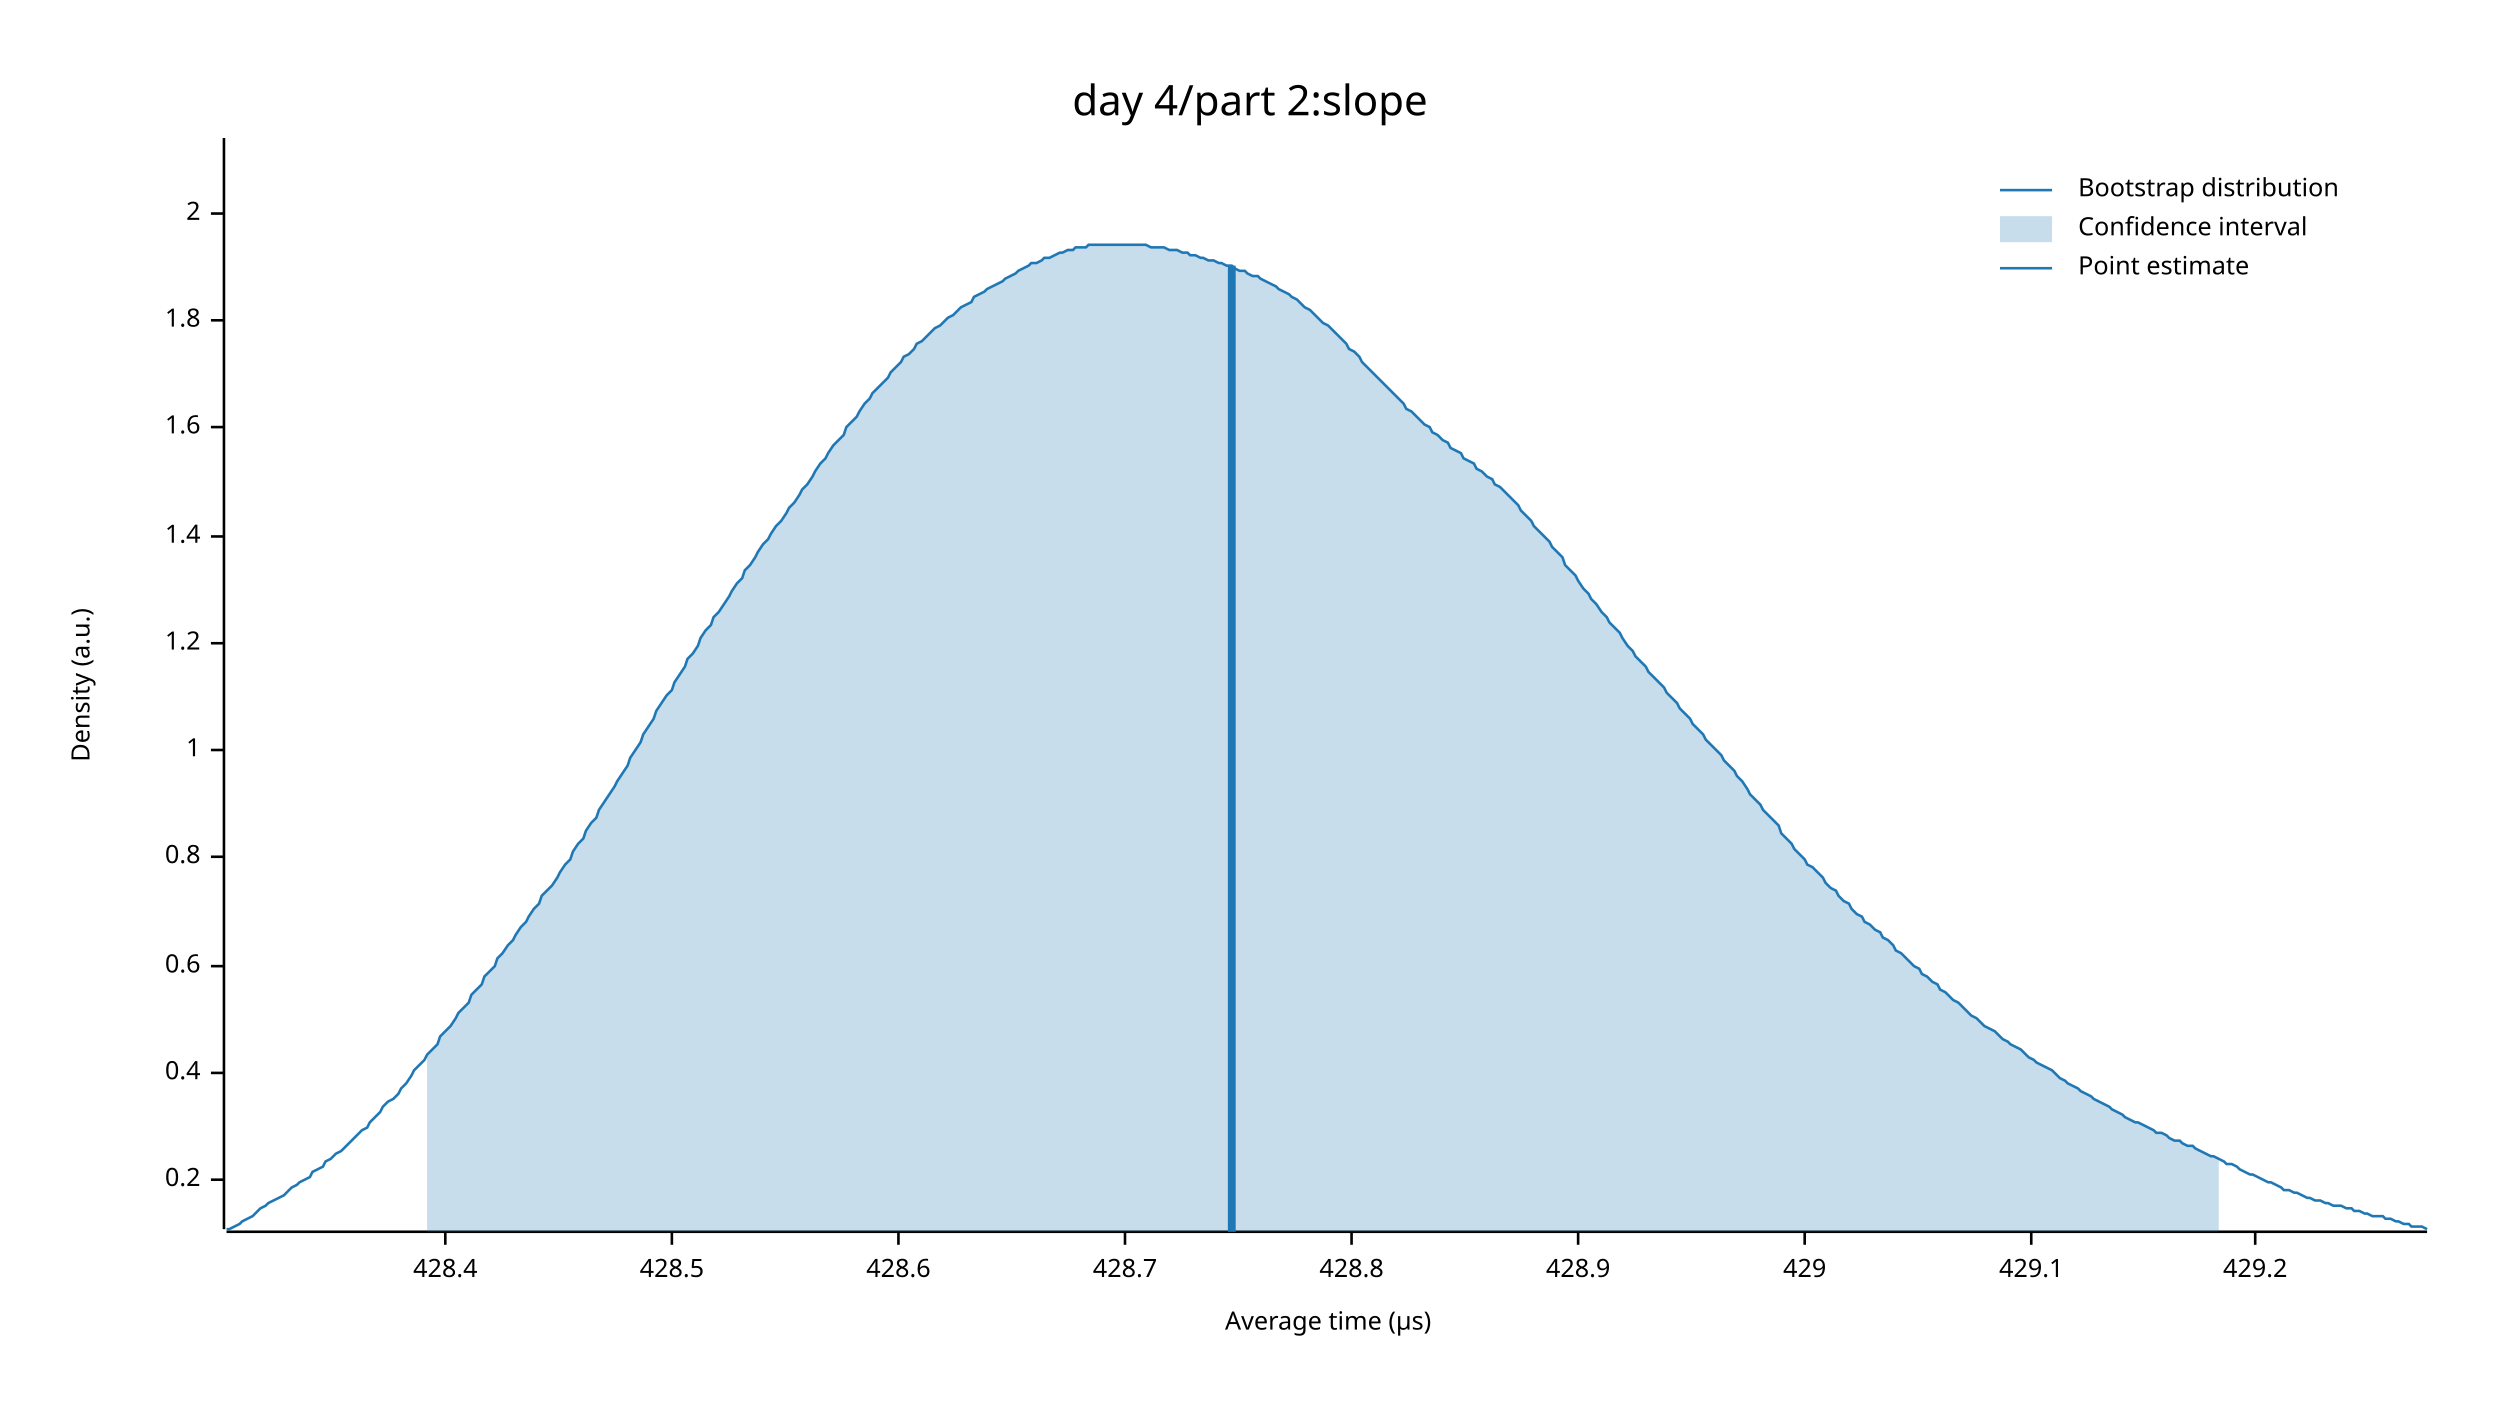
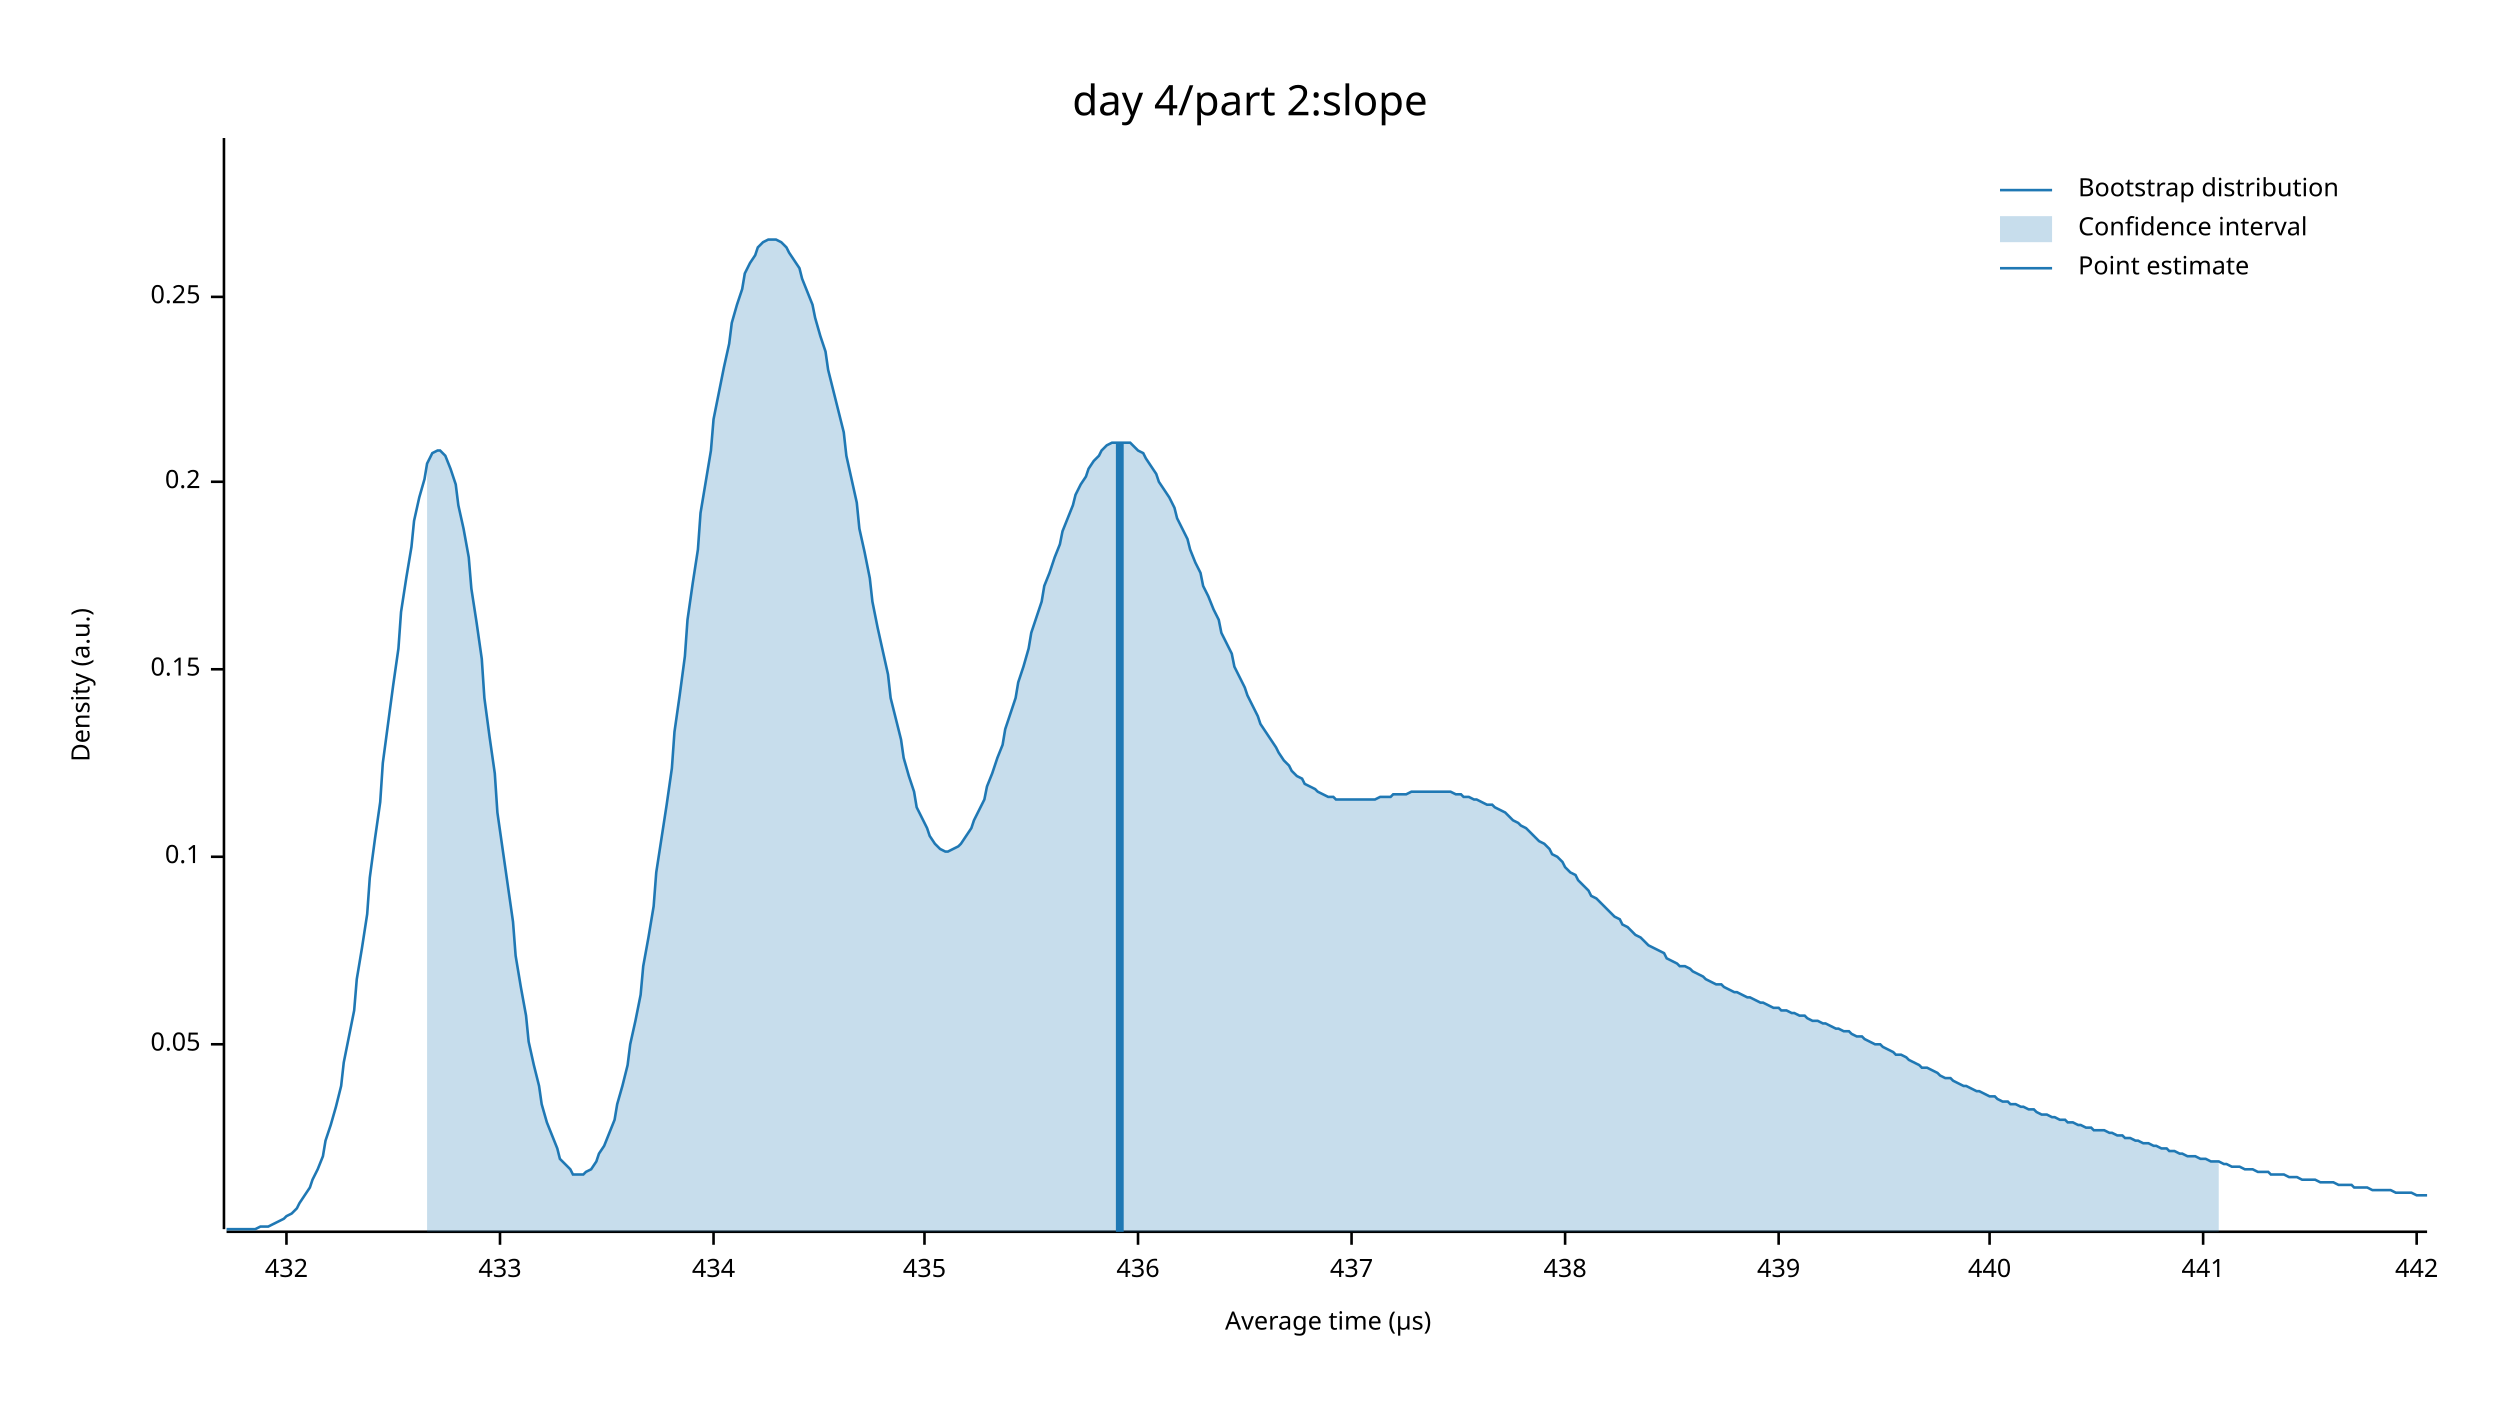
<svg xmlns="http://www.w3.org/2000/svg" width="960" height="540" viewBox="0 0 960 540">
  <text x="480" y="32" dy="0.76em" text-anchor="middle" font-family="sans-serif" font-size="16.129" opacity="1" fill="#000000">
day 4/part 2:slope
</text>
  <text x="27" y="263" dy="0.76em" text-anchor="middle" font-family="sans-serif" font-size="9.677" opacity="1" fill="#000000" transform="rotate(270, 27, 263)">
Density (a.u.)
</text>
  <text x="510" y="513" dy="-0.5ex" text-anchor="middle" font-family="sans-serif" font-size="9.677" opacity="1" fill="#000000">
Average time (µs)
</text>
  <polyline fill="none" opacity="1" stroke="#000000" stroke-width="1" points="86,53 86,472 " />
-   <text x="77" y="453" dy="0.5ex" text-anchor="end" font-family="sans-serif" font-size="9.677" opacity="1" fill="#000000">
+   <text x="77" y="401" dy="0.5ex" text-anchor="end" font-family="sans-serif" font-size="9.677" opacity="1" fill="#000000">
+ 0.05
+ </text>
+   <polyline fill="none" opacity="1" stroke="#000000" stroke-width="1" points="81,401 86,401 " />
+   <text x="77" y="329" dy="0.5ex" text-anchor="end" font-family="sans-serif" font-size="9.677" opacity="1" fill="#000000">
+ 0.1
+ </text>
+   <polyline fill="none" opacity="1" stroke="#000000" stroke-width="1" points="81,329 86,329 " />
+   <text x="77" y="257" dy="0.5ex" text-anchor="end" font-family="sans-serif" font-size="9.677" opacity="1" fill="#000000">
+ 0.15
+ </text>
+   <polyline fill="none" opacity="1" stroke="#000000" stroke-width="1" points="81,257 86,257 " />
+   <text x="77" y="185" dy="0.5ex" text-anchor="end" font-family="sans-serif" font-size="9.677" opacity="1" fill="#000000">
0.2
</text>
-   <polyline fill="none" opacity="1" stroke="#000000" stroke-width="1" points="81,453 86,453 " />
-   <text x="77" y="412" dy="0.5ex" text-anchor="end" font-family="sans-serif" font-size="9.677" opacity="1" fill="#000000">
- 0.4
+   <polyline fill="none" opacity="1" stroke="#000000" stroke-width="1" points="81,185 86,185 " />
+   <text x="77" y="114" dy="0.5ex" text-anchor="end" font-family="sans-serif" font-size="9.677" opacity="1" fill="#000000">
+ 0.25
</text>
-   <polyline fill="none" opacity="1" stroke="#000000" stroke-width="1" points="81,412 86,412 " />
-   <text x="77" y="371" dy="0.5ex" text-anchor="end" font-family="sans-serif" font-size="9.677" opacity="1" fill="#000000">
- 0.6
+   <polyline fill="none" opacity="1" stroke="#000000" stroke-width="1" points="81,114 86,114 " />
+   <polyline fill="none" opacity="1" stroke="#000000" stroke-width="1" points="87,473 932,473 " />
+   <text x="110" y="483" dy="0.76em" text-anchor="middle" font-family="sans-serif" font-size="9.677" opacity="1" fill="#000000">
+ 432
</text>
-   <polyline fill="none" opacity="1" stroke="#000000" stroke-width="1" points="81,371 86,371 " />
-   <text x="77" y="329" dy="0.5ex" text-anchor="end" font-family="sans-serif" font-size="9.677" opacity="1" fill="#000000">
- 0.8
+   <polyline fill="none" opacity="1" stroke="#000000" stroke-width="1" points="110,473 110,478 " />
+   <text x="192" y="483" dy="0.76em" text-anchor="middle" font-family="sans-serif" font-size="9.677" opacity="1" fill="#000000">
+ 433
</text>
-   <polyline fill="none" opacity="1" stroke="#000000" stroke-width="1" points="81,329 86,329 " />
-   <text x="77" y="288" dy="0.5ex" text-anchor="end" font-family="sans-serif" font-size="9.677" opacity="1" fill="#000000">
- 1
+   <polyline fill="none" opacity="1" stroke="#000000" stroke-width="1" points="192,473 192,478 " />
+   <text x="274" y="483" dy="0.76em" text-anchor="middle" font-family="sans-serif" font-size="9.677" opacity="1" fill="#000000">
+ 434
</text>
-   <polyline fill="none" opacity="1" stroke="#000000" stroke-width="1" points="81,288 86,288 " />
-   <text x="77" y="247" dy="0.5ex" text-anchor="end" font-family="sans-serif" font-size="9.677" opacity="1" fill="#000000">
- 1.2
+   <polyline fill="none" opacity="1" stroke="#000000" stroke-width="1" points="274,473 274,478 " />
+   <text x="355" y="483" dy="0.76em" text-anchor="middle" font-family="sans-serif" font-size="9.677" opacity="1" fill="#000000">
+ 435
</text>
-   <polyline fill="none" opacity="1" stroke="#000000" stroke-width="1" points="81,247 86,247 " />
-   <text x="77" y="206" dy="0.5ex" text-anchor="end" font-family="sans-serif" font-size="9.677" opacity="1" fill="#000000">
- 1.4
+   <polyline fill="none" opacity="1" stroke="#000000" stroke-width="1" points="355,473 355,478 " />
+   <text x="437" y="483" dy="0.76em" text-anchor="middle" font-family="sans-serif" font-size="9.677" opacity="1" fill="#000000">
+ 436
</text>
-   <polyline fill="none" opacity="1" stroke="#000000" stroke-width="1" points="81,206 86,206 " />
-   <text x="77" y="164" dy="0.5ex" text-anchor="end" font-family="sans-serif" font-size="9.677" opacity="1" fill="#000000">
- 1.6
- </text>
-   <polyline fill="none" opacity="1" stroke="#000000" stroke-width="1" points="81,164 86,164 " />
-   <text x="77" y="123" dy="0.5ex" text-anchor="end" font-family="sans-serif" font-size="9.677" opacity="1" fill="#000000">
- 1.8
- </text>
-   <polyline fill="none" opacity="1" stroke="#000000" stroke-width="1" points="81,123 86,123 " />
-   <text x="77" y="82" dy="0.5ex" text-anchor="end" font-family="sans-serif" font-size="9.677" opacity="1" fill="#000000">
- 2
- </text>
-   <polyline fill="none" opacity="1" stroke="#000000" stroke-width="1" points="81,82 86,82 " />
-   <polyline fill="none" opacity="1" stroke="#000000" stroke-width="1" points="87,473 932,473 " />
-   <text x="171" y="483" dy="0.76em" text-anchor="middle" font-family="sans-serif" font-size="9.677" opacity="1" fill="#000000">
- 428.4
- </text>
-   <polyline fill="none" opacity="1" stroke="#000000" stroke-width="1" points="171,473 171,478 " />
-   <text x="258" y="483" dy="0.76em" text-anchor="middle" font-family="sans-serif" font-size="9.677" opacity="1" fill="#000000">
- 428.5
- </text>
-   <polyline fill="none" opacity="1" stroke="#000000" stroke-width="1" points="258,473 258,478 " />
-   <text x="345" y="483" dy="0.76em" text-anchor="middle" font-family="sans-serif" font-size="9.677" opacity="1" fill="#000000">
- 428.6
- </text>
-   <polyline fill="none" opacity="1" stroke="#000000" stroke-width="1" points="345,473 345,478 " />
-   <text x="432" y="483" dy="0.76em" text-anchor="middle" font-family="sans-serif" font-size="9.677" opacity="1" fill="#000000">
- 428.7
- </text>
-   <polyline fill="none" opacity="1" stroke="#000000" stroke-width="1" points="432,473 432,478 " />
+   <polyline fill="none" opacity="1" stroke="#000000" stroke-width="1" points="437,473 437,478 " />
  <text x="519" y="483" dy="0.76em" text-anchor="middle" font-family="sans-serif" font-size="9.677" opacity="1" fill="#000000">
- 428.8
+ 437
</text>
  <polyline fill="none" opacity="1" stroke="#000000" stroke-width="1" points="519,473 519,478 " />
-   <text x="606" y="483" dy="0.76em" text-anchor="middle" font-family="sans-serif" font-size="9.677" opacity="1" fill="#000000">
- 428.9
+   <text x="601" y="483" dy="0.76em" text-anchor="middle" font-family="sans-serif" font-size="9.677" opacity="1" fill="#000000">
+ 438
</text>
-   <polyline fill="none" opacity="1" stroke="#000000" stroke-width="1" points="606,473 606,478 " />
-   <text x="693" y="483" dy="0.76em" text-anchor="middle" font-family="sans-serif" font-size="9.677" opacity="1" fill="#000000">
- 429
+   <polyline fill="none" opacity="1" stroke="#000000" stroke-width="1" points="601,473 601,478 " />
+   <text x="683" y="483" dy="0.76em" text-anchor="middle" font-family="sans-serif" font-size="9.677" opacity="1" fill="#000000">
+ 439
</text>
-   <polyline fill="none" opacity="1" stroke="#000000" stroke-width="1" points="693,473 693,478 " />
-   <text x="780" y="483" dy="0.76em" text-anchor="middle" font-family="sans-serif" font-size="9.677" opacity="1" fill="#000000">
- 429.1
+   <polyline fill="none" opacity="1" stroke="#000000" stroke-width="1" points="683,473 683,478 " />
+   <text x="764" y="483" dy="0.76em" text-anchor="middle" font-family="sans-serif" font-size="9.677" opacity="1" fill="#000000">
+ 440
</text>
-   <polyline fill="none" opacity="1" stroke="#000000" stroke-width="1" points="780,473 780,478 " />
-   <text x="866" y="483" dy="0.76em" text-anchor="middle" font-family="sans-serif" font-size="9.677" opacity="1" fill="#000000">
- 429.2
+   <polyline fill="none" opacity="1" stroke="#000000" stroke-width="1" points="764,473 764,478 " />
+   <text x="846" y="483" dy="0.76em" text-anchor="middle" font-family="sans-serif" font-size="9.677" opacity="1" fill="#000000">
+ 441
</text>
-   <polyline fill="none" opacity="1" stroke="#000000" stroke-width="1" points="866,473 866,478 " />
-   <polyline fill="none" opacity="1" stroke="#1F78B4" stroke-width="1" points="87,472 88,472 90,471 92,470 93,469 95,468 97,467 98,466 100,464 102,463 103,462 105,461 107,460 109,459 110,458 112,456 114,455 115,454 117,453 119,452 120,450 122,449 124,448 125,446 127,445 129,443 131,442 132,441 134,439 136,437 137,436 139,434 141,433 142,431 144,429 146,427 147,425 149,423 151,422 153,420 154,418 156,416 158,413 159,411 161,409 163,407 164,405 166,403 168,401 169,398 171,396 173,394 175,391 176,389 178,387 180,385 181,382 183,380 185,378 186,375 188,373 190,371 191,368 193,366 195,363 197,361 198,359 200,356 202,354 203,352 205,349 207,347 208,344 210,342 212,340 214,337 215,335 217,332 219,330 220,327 222,324 224,322 225,319 227,316 229,314 230,311 232,308 234,305 236,302 237,300 239,297 241,294 242,291 244,288 246,285 247,282 249,279 251,276 252,273 254,270 256,267 258,265 259,262 261,259 263,256 264,253 266,251 268,248 269,245 271,242 273,240 274,237 276,235 278,232 280,229 281,227 283,224 285,222 286,219 288,217 290,214 291,212 293,209 295,207 296,205 298,202 300,200 302,197 303,195 305,193 307,190 308,188 310,186 312,183 313,181 315,178 317,176 318,174 320,171 322,169 324,167 325,164 327,162 329,160 330,158 332,155 334,153 335,151 337,149 339,147 341,145 342,143 344,141 346,139 347,137 349,136 351,134 352,132 354,131 356,129 357,128 359,126 361,125 363,123 364,122 366,121 368,119 369,118 371,117 373,116 374,114 376,113 378,112 379,111 381,110 383,109 385,108 386,107 388,106 390,105 391,104 393,103 395,102 396,101 398,101 400,100 401,99 403,99 405,98 407,97 408,97 410,96 412,96 413,95 415,95 417,95 418,94 420,94 422,94 423,94 425,94 427,94 429,94 430,94 432,94 434,94 435,94 437,94 439,94 440,94 442,95 444,95 445,95 447,95 449,96 451,96 452,96 454,97 456,97 457,98 459,98 461,99 462,99 464,100 466,100 468,101 469,101 471,102 473,102 474,103 476,104 478,104 479,105 481,106 483,106 484,107 486,108 488,109 490,110 491,111 493,112 495,113 496,114 498,115 500,117 501,118 503,119 505,121 506,122 508,124 510,125 512,127 513,128 515,130 517,132 518,134 520,135 522,137 523,139 525,141 527,143 528,144 530,146 532,148 534,150 535,151 537,153 539,155 540,157 542,158 544,160 545,161 547,163 549,164 550,166 552,167 554,169 556,170 557,172 559,173 561,174 562,176 564,177 566,178 567,180 569,181 571,183 573,184 574,186 576,187 578,189 579,190 581,192 583,194 584,196 586,198 588,200 589,202 591,204 593,206 595,208 596,210 598,212 600,214 601,217 603,219 605,221 606,223 608,226 610,228 611,230 613,232 615,235 617,237 618,239 620,241 622,243 623,245 625,248 627,250 628,252 630,254 632,256 633,258 635,260 637,262 639,264 640,266 642,268 644,270 645,272 647,274 649,276 650,278 652,280 654,282 655,284 657,286 659,288 661,290 662,292 664,294 666,296 667,298 669,300 671,303 672,305 674,307 676,309 677,311 679,313 681,315 683,317 684,320 686,322 688,324 689,326 691,328 693,330 694,332 696,333 698,335 700,337 701,339 703,341 705,342 706,344 708,346 710,347 711,349 713,351 715,352 716,354 718,355 720,357 722,358 723,360 725,361 727,363 728,365 730,366 732,368 733,369 735,371 737,372 738,374 740,375 742,377 744,378 745,380 747,381 749,383 750,384 752,385 754,387 755,388 757,390 759,391 760,392 762,394 764,395 766,396 767,397 769,399 771,400 772,401 774,402 776,403 777,404 779,406 781,407 782,408 784,409 786,410 788,411 789,412 791,414 793,415 794,416 796,417 798,418 799,419 801,420 803,421 804,422 806,423 808,424 810,425 811,426 813,427 815,428 816,429 818,430 820,431 821,431 823,432 825,433 827,434 828,435 830,435 832,436 833,437 835,438 837,438 838,439 840,440 842,440 843,441 845,442 847,443 849,444 850,444 852,445 854,446 855,447 857,447 859,448 860,449 862,450 864,451 865,451 867,452 869,453 871,454 872,454 874,455 876,456 877,457 879,457 881,458 882,458 884,459 886,460 887,460 889,461 891,461 893,462 894,462 896,463 898,463 899,463 901,464 903,464 904,465 906,465 908,466 909,466 911,467 913,467 915,467 916,468 918,468 920,469 921,469 923,470 925,470 926,471 928,471 930,471 932,472 " />
-   <polygon opacity="0.25" fill="#1F78B4" points="164,405 166,403 168,401 169,398 171,396 173,394 175,391 176,389 178,387 180,385 181,382 183,380 185,378 186,375 188,373 190,371 191,368 193,366 195,363 197,361 198,359 200,356 202,354 203,352 205,349 207,347 208,344 210,342 212,340 214,337 215,335 217,332 219,330 220,327 222,324 224,322 225,319 227,316 229,314 230,311 232,308 234,305 236,302 237,300 239,297 241,294 242,291 244,288 246,285 247,282 249,279 251,276 252,273 254,270 256,267 258,265 259,262 261,259 263,256 264,253 266,251 268,248 269,245 271,242 273,240 274,237 276,235 278,232 280,229 281,227 283,224 285,222 286,219 288,217 290,214 291,212 293,209 295,207 296,205 298,202 300,200 302,197 303,195 305,193 307,190 308,188 310,186 312,183 313,181 315,178 317,176 318,174 320,171 322,169 324,167 325,164 327,162 329,160 330,158 332,155 334,153 335,151 337,149 339,147 341,145 342,143 344,141 346,139 347,137 349,136 351,134 352,132 354,131 356,129 357,128 359,126 361,125 363,123 364,122 366,121 368,119 369,118 371,117 373,116 374,114 376,113 378,112 379,111 381,110 383,109 385,108 386,107 388,106 390,105 391,104 393,103 395,102 396,101 398,101 400,100 401,99 403,99 405,98 407,97 408,97 410,96 412,96 413,95 415,95 417,95 418,94 420,94 422,94 423,94 425,94 427,94 429,94 430,94 432,94 434,94 435,94 437,94 439,94 440,94 442,95 444,95 445,95 447,95 449,96 451,96 452,96 454,97 456,97 457,98 459,98 461,99 462,99 464,100 466,100 468,101 469,101 471,102 473,102 474,103 476,104 478,104 479,105 481,106 483,106 484,107 486,108 488,109 490,110 491,111 493,112 495,113 496,114 498,115 500,117 501,118 503,119 505,121 506,122 508,124 510,125 512,127 513,128 515,130 517,132 518,134 520,135 522,137 523,139 525,141 527,143 528,144 530,146 532,148 534,150 535,151 537,153 539,155 540,157 542,158 544,160 545,161 547,163 549,164 550,166 552,167 554,169 556,170 557,172 559,173 561,174 562,176 564,177 566,178 567,180 569,181 571,183 573,184 574,186 576,187 578,189 579,190 581,192 583,194 584,196 586,198 588,200 589,202 591,204 593,206 595,208 596,210 598,212 600,214 601,217 603,219 605,221 606,223 608,226 610,228 611,230 613,232 615,235 617,237 618,239 620,241 622,243 623,245 625,248 627,250 628,252 630,254 632,256 633,258 635,260 637,262 639,264 640,266 642,268 644,270 645,272 647,274 649,276 650,278 652,280 654,282 655,284 657,286 659,288 661,290 662,292 664,294 666,296 667,298 669,300 671,303 672,305 674,307 676,309 677,311 679,313 681,315 683,317 684,320 686,322 688,324 689,326 691,328 693,330 694,332 696,333 698,335 700,337 701,339 703,341 705,342 706,344 708,346 710,347 711,349 713,351 715,352 716,354 718,355 720,357 722,358 723,360 725,361 727,363 728,365 730,366 732,368 733,369 735,371 737,372 738,374 740,375 742,377 744,378 745,380 747,381 749,383 750,384 752,385 754,387 755,388 757,390 759,391 760,392 762,394 764,395 766,396 767,397 769,399 771,400 772,401 774,402 776,403 777,404 779,406 781,407 782,408 784,409 786,410 788,411 789,412 791,414 793,415 794,416 796,417 798,418 799,419 801,420 803,421 804,422 806,423 808,424 810,425 811,426 813,427 815,428 816,429 818,430 820,431 821,431 823,432 825,433 827,434 828,435 830,435 832,436 833,437 835,438 837,438 838,439 840,440 842,440 843,441 845,442 847,443 849,444 850,444 852,445 852,473 164,473 " />
-   <polyline fill="none" opacity="1" stroke="#1F78B4" stroke-width="3" points="473,473 473,102 " />
+   <polyline fill="none" opacity="1" stroke="#000000" stroke-width="1" points="846,473 846,478 " />
+   <text x="928" y="483" dy="0.76em" text-anchor="middle" font-family="sans-serif" font-size="9.677" opacity="1" fill="#000000">
+ 442
+ </text>
+   <polyline fill="none" opacity="1" stroke="#000000" stroke-width="1" points="928,473 928,478 " />
+   <polyline fill="none" opacity="1" stroke="#1F78B4" stroke-width="1" points="87,472 88,472 90,472 92,472 93,472 95,472 97,472 98,472 100,471 102,471 103,471 105,470 107,469 109,468 110,467 112,466 114,464 115,462 117,459 119,456 120,453 122,449 124,444 125,438 127,432 129,425 131,417 132,408 134,398 136,388 137,376 139,364 141,351 142,337 144,322 146,308 147,293 149,278 151,263 153,249 154,235 156,222 158,210 159,200 161,191 163,184 164,178 166,174 168,173 169,173 171,175 173,180 175,186 176,194 178,203 180,214 181,226 183,239 185,253 186,268 188,283 190,297 191,312 193,326 195,340 197,354 198,367 200,379 202,390 203,400 205,409 207,417 208,424 210,431 212,436 214,441 215,445 217,447 219,449 220,451 222,451 224,451 225,450 227,449 229,446 230,443 232,440 234,435 236,430 237,424 239,417 241,409 242,401 244,392 246,382 247,371 249,360 251,348 252,335 254,322 256,309 258,295 259,281 261,267 263,252 264,238 266,224 268,211 269,197 271,185 273,173 274,161 276,151 278,141 280,132 281,124 283,117 285,111 286,105 288,101 290,98 291,95 293,93 295,92 296,92 298,92 300,93 302,95 303,97 305,100 307,103 308,107 310,112 312,117 313,122 315,129 317,135 318,142 320,150 322,158 324,166 325,175 327,184 329,193 330,203 332,212 334,222 335,231 337,241 339,250 341,259 342,268 344,276 346,284 347,291 349,298 351,304 352,310 354,314 356,318 357,321 359,324 361,326 363,327 364,327 366,326 368,325 369,324 371,321 373,318 374,315 376,311 378,307 379,302 381,297 383,291 385,286 386,280 388,274 390,268 391,262 393,256 395,249 396,243 398,237 400,231 401,225 403,220 405,214 407,209 408,204 410,199 412,194 413,190 415,186 417,183 418,180 420,177 422,175 423,173 425,171 427,170 429,170 430,170 432,170 434,170 435,171 437,173 439,174 440,176 442,179 444,182 445,185 447,188 449,191 451,195 452,199 454,203 456,207 457,211 459,216 461,220 462,225 464,229 466,234 468,238 469,243 471,247 473,251 474,256 476,260 478,264 479,267 481,271 483,275 484,278 486,281 488,284 490,287 491,289 493,292 495,294 496,296 498,298 500,299 501,301 503,302 505,303 506,304 508,305 510,306 512,306 513,307 515,307 517,307 518,307 520,307 522,307 523,307 525,307 527,307 528,307 530,306 532,306 534,306 535,305 537,305 539,305 540,305 542,304 544,304 545,304 547,304 549,304 550,304 552,304 554,304 556,304 557,304 559,305 561,305 562,306 564,306 566,307 567,307 569,308 571,309 573,309 574,310 576,311 578,312 579,313 581,315 583,316 584,317 586,318 588,320 589,321 591,323 593,324 595,326 596,328 598,329 600,331 601,333 603,335 605,336 606,338 608,340 610,342 611,344 613,345 615,347 617,349 618,350 620,352 622,353 623,355 625,356 627,358 628,359 630,360 632,362 633,363 635,364 637,365 639,366 640,368 642,369 644,370 645,371 647,371 649,372 650,373 652,374 654,375 655,376 657,377 659,378 661,378 662,379 664,380 666,381 667,381 669,382 671,383 672,383 674,384 676,385 677,385 679,386 681,387 683,387 684,388 686,388 688,389 689,389 691,390 693,390 694,391 696,392 698,392 700,393 701,393 703,394 705,395 706,395 708,396 710,396 711,397 713,398 715,398 716,399 718,400 720,401 722,401 723,402 725,403 727,404 728,405 730,405 732,406 733,407 735,408 737,409 738,410 740,410 742,411 744,412 745,413 747,414 749,414 750,415 752,416 754,417 755,417 757,418 759,419 760,419 762,420 764,421 766,421 767,422 769,423 771,423 772,424 774,424 776,425 777,425 779,426 781,426 782,427 784,428 786,428 788,429 789,429 791,430 793,430 794,431 796,431 798,432 799,432 801,433 803,433 804,434 806,434 808,434 810,435 811,435 813,436 815,436 816,437 818,437 820,438 821,438 823,439 825,439 827,440 828,440 830,441 832,441 833,442 835,442 837,443 838,443 840,444 842,444 843,444 845,445 847,445 849,446 850,446 852,446 854,447 855,447 857,448 859,448 860,448 862,449 864,449 865,449 867,450 869,450 871,450 872,451 874,451 876,451 877,451 879,452 881,452 882,452 884,453 886,453 887,453 889,453 891,454 893,454 894,454 896,454 898,455 899,455 901,455 903,455 904,456 906,456 908,456 909,456 911,457 913,457 915,457 916,457 918,457 920,458 921,458 923,458 925,458 926,458 928,459 930,459 932,459 " />
+   <polygon opacity="0.25" fill="#1F78B4" points="164,178 166,174 168,173 169,173 171,175 173,180 175,186 176,194 178,203 180,214 181,226 183,239 185,253 186,268 188,283 190,297 191,312 193,326 195,340 197,354 198,367 200,379 202,390 203,400 205,409 207,417 208,424 210,431 212,436 214,441 215,445 217,447 219,449 220,451 222,451 224,451 225,450 227,449 229,446 230,443 232,440 234,435 236,430 237,424 239,417 241,409 242,401 244,392 246,382 247,371 249,360 251,348 252,335 254,322 256,309 258,295 259,281 261,267 263,252 264,238 266,224 268,211 269,197 271,185 273,173 274,161 276,151 278,141 280,132 281,124 283,117 285,111 286,105 288,101 290,98 291,95 293,93 295,92 296,92 298,92 300,93 302,95 303,97 305,100 307,103 308,107 310,112 312,117 313,122 315,129 317,135 318,142 320,150 322,158 324,166 325,175 327,184 329,193 330,203 332,212 334,222 335,231 337,241 339,250 341,259 342,268 344,276 346,284 347,291 349,298 351,304 352,310 354,314 356,318 357,321 359,324 361,326 363,327 364,327 366,326 368,325 369,324 371,321 373,318 374,315 376,311 378,307 379,302 381,297 383,291 385,286 386,280 388,274 390,268 391,262 393,256 395,249 396,243 398,237 400,231 401,225 403,220 405,214 407,209 408,204 410,199 412,194 413,190 415,186 417,183 418,180 420,177 422,175 423,173 425,171 427,170 429,170 430,170 432,170 434,170 435,171 437,173 439,174 440,176 442,179 444,182 445,185 447,188 449,191 451,195 452,199 454,203 456,207 457,211 459,216 461,220 462,225 464,229 466,234 468,238 469,243 471,247 473,251 474,256 476,260 478,264 479,267 481,271 483,275 484,278 486,281 488,284 490,287 491,289 493,292 495,294 496,296 498,298 500,299 501,301 503,302 505,303 506,304 508,305 510,306 512,306 513,307 515,307 517,307 518,307 520,307 522,307 523,307 525,307 527,307 528,307 530,306 532,306 534,306 535,305 537,305 539,305 540,305 542,304 544,304 545,304 547,304 549,304 550,304 552,304 554,304 556,304 557,304 559,305 561,305 562,306 564,306 566,307 567,307 569,308 571,309 573,309 574,310 576,311 578,312 579,313 581,315 583,316 584,317 586,318 588,320 589,321 591,323 593,324 595,326 596,328 598,329 600,331 601,333 603,335 605,336 606,338 608,340 610,342 611,344 613,345 615,347 617,349 618,350 620,352 622,353 623,355 625,356 627,358 628,359 630,360 632,362 633,363 635,364 637,365 639,366 640,368 642,369 644,370 645,371 647,371 649,372 650,373 652,374 654,375 655,376 657,377 659,378 661,378 662,379 664,380 666,381 667,381 669,382 671,383 672,383 674,384 676,385 677,385 679,386 681,387 683,387 684,388 686,388 688,389 689,389 691,390 693,390 694,391 696,392 698,392 700,393 701,393 703,394 705,395 706,395 708,396 710,396 711,397 713,398 715,398 716,399 718,400 720,401 722,401 723,402 725,403 727,404 728,405 730,405 732,406 733,407 735,408 737,409 738,410 740,410 742,411 744,412 745,413 747,414 749,414 750,415 752,416 754,417 755,417 757,418 759,419 760,419 762,420 764,421 766,421 767,422 769,423 771,423 772,424 774,424 776,425 777,425 779,426 781,426 782,427 784,428 786,428 788,429 789,429 791,430 793,430 794,431 796,431 798,432 799,432 801,433 803,433 804,434 806,434 808,434 810,435 811,435 813,436 815,436 816,437 818,437 820,438 821,438 823,439 825,439 827,440 828,440 830,441 832,441 833,442 835,442 837,443 838,443 840,444 842,444 843,444 845,445 847,445 849,446 850,446 852,446 852,473 164,473 " />
+   <polyline fill="none" opacity="1" stroke="#1F78B4" stroke-width="3" points="430,473 430,170 " />
  <text x="798" y="68" dy="0.76em" text-anchor="start" font-family="sans-serif" font-size="9.677" opacity="1" fill="#000000">
Bootstrap distribution
</text>
  <text x="798" y="83" dy="0.76em" text-anchor="start" font-family="sans-serif" font-size="9.677" opacity="1" fill="#000000">
Confidence interval
</text>
  <text x="798" y="98" dy="0.76em" text-anchor="start" font-family="sans-serif" font-size="9.677" opacity="1" fill="#000000">
Point estimate
</text>
  <polyline fill="none" opacity="1" stroke="#1F78B4" stroke-width="1" points="768,73 788,73 " />
  <rect x="768" y="83" width="20" height="10" opacity="0.25" fill="#1F78B4" stroke="none" />
  <polyline fill="none" opacity="1" stroke="#1F78B4" stroke-width="1" points="768,103 788,103 " />
</svg>
